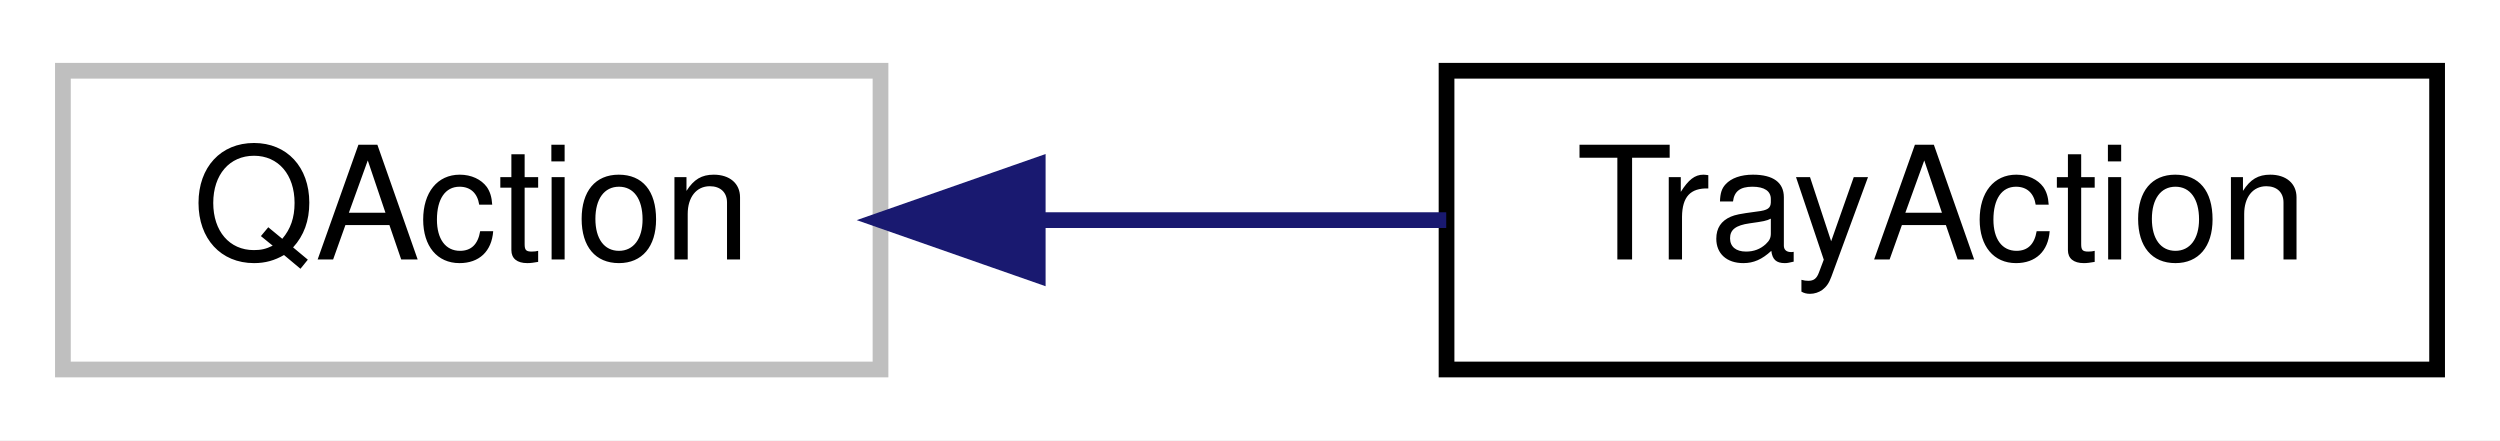
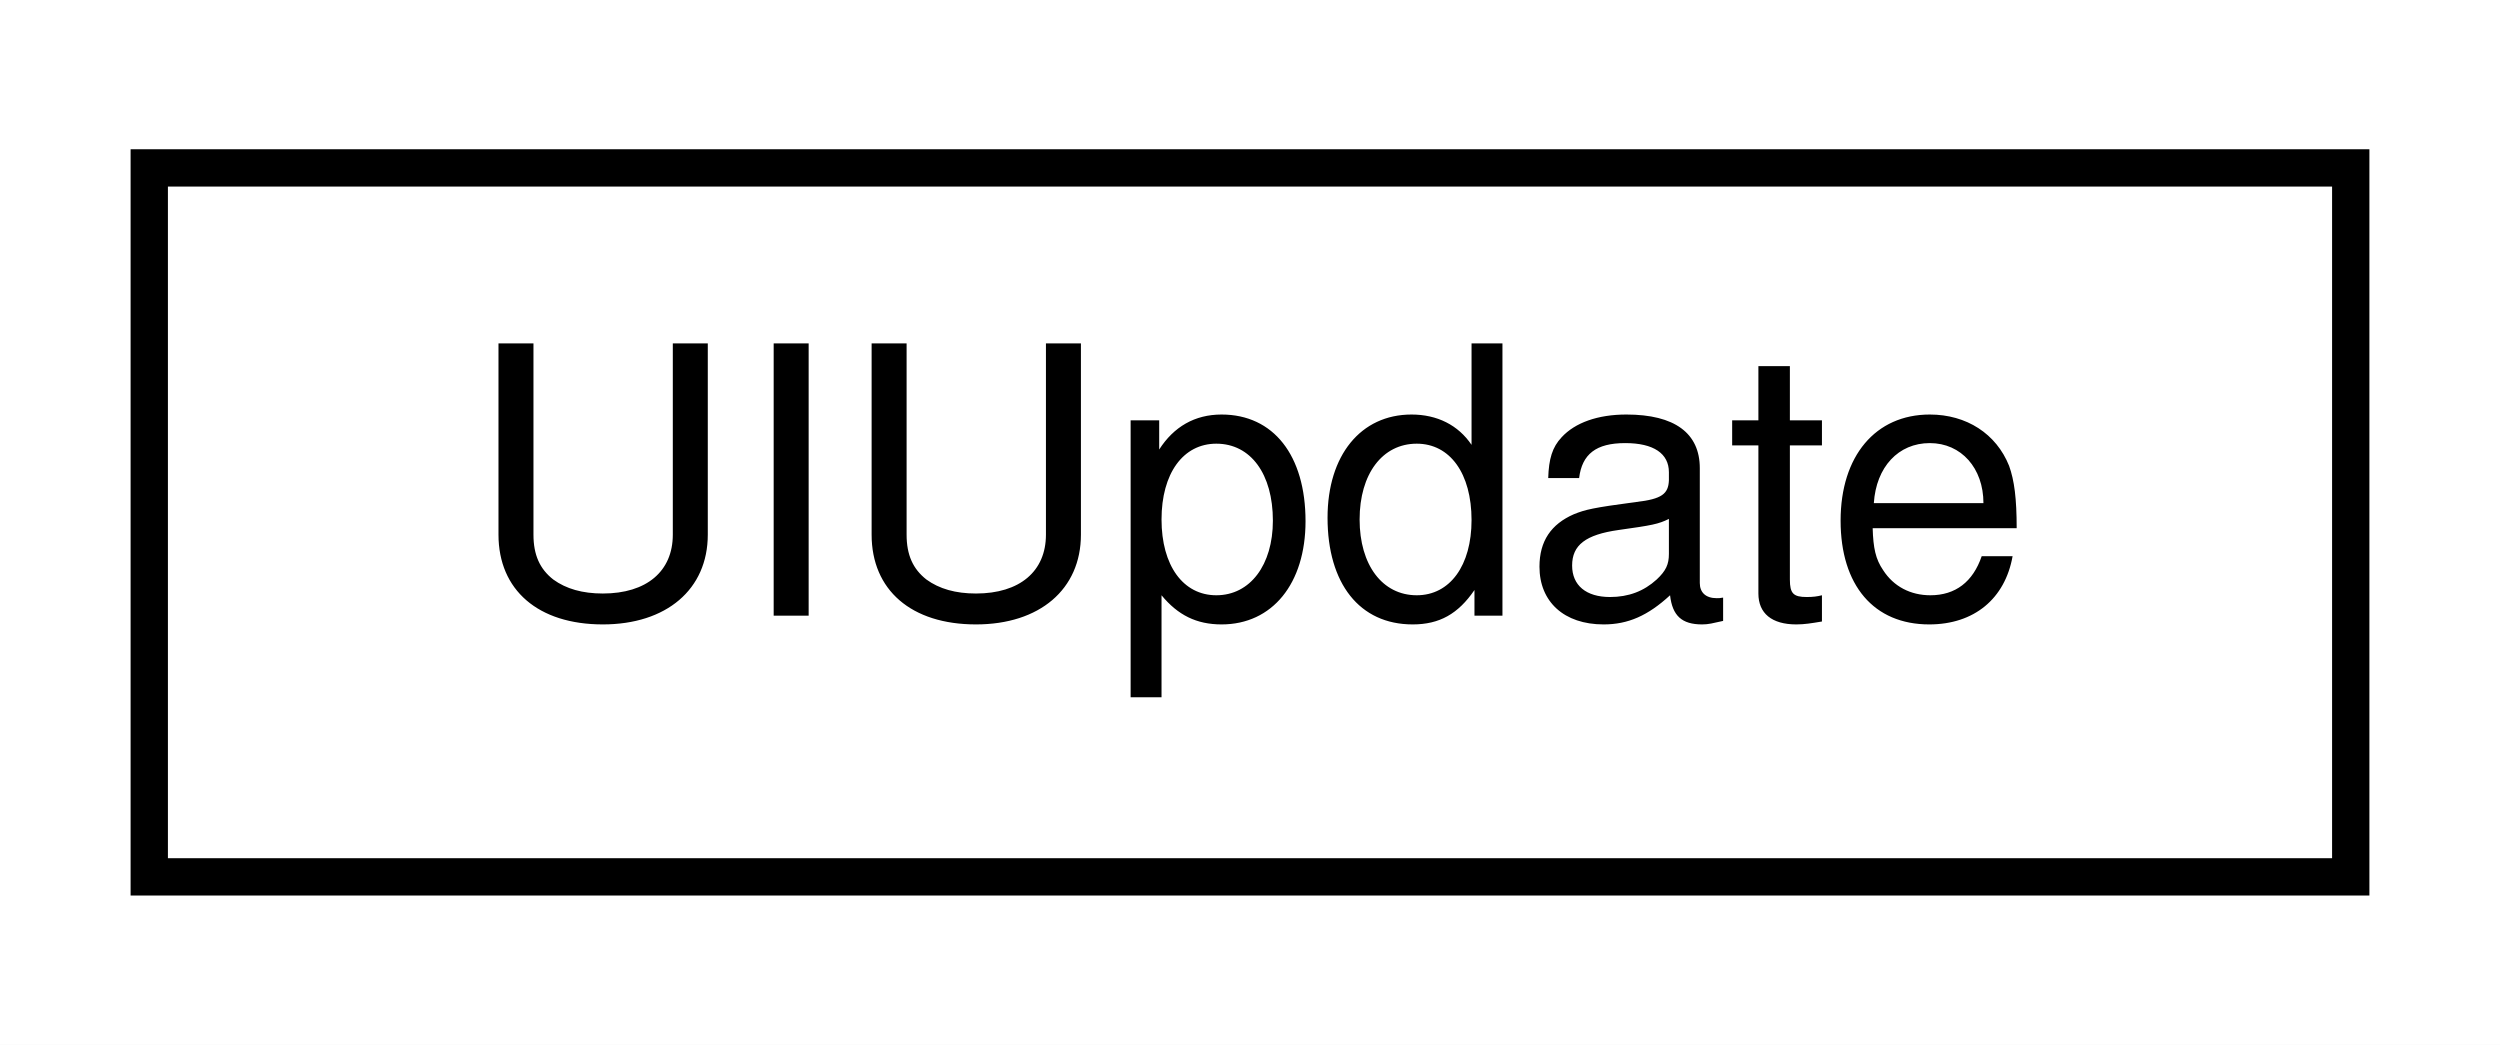
- <svg xmlns="http://www.w3.org/2000/svg" xmlns:xlink="http://www.w3.org/1999/xlink" width="159pt" height="28pt" viewBox="0.00 0.00 159.00 28.00">
+ <svg xmlns="http://www.w3.org/2000/svg" xmlns:xlink="http://www.w3.org/1999/xlink" width="67pt" height="28pt" viewBox="0.00 0.00 67.00 28.00">
  <g id="graph0" class="graph" transform="scale(1 1) rotate(0) translate(4 24)">
-     <polygon fill="white" stroke="transparent" points="-4,4 -4,-24 155,-24 155,4 -4,4" />
+     <polygon fill="white" stroke="transparent" points="-4,4 -4,-24 63,-24 63,4 -4,4" />
    <g id="node1" class="node">
      <g id="a_node1">
-         <a xlink:title=" ">
-           <polygon fill="white" stroke="#bfbfbf" points="0,-0.5 0,-19.5 52,-19.5 52,-0.5 0,-0.5" />
-           <text text-anchor="middle" x="26" y="-7.5" font-family="Helvetica,sans-Serif" font-size="10.00">QAction</text>
+         <a xlink:href="classrare_1_1lgndr_1_1models_1_1downloading_1_1_u_i_update.html" target="_top" xlink:title="Status update object sent from the manager to the CLI/GUI to update status indicators Inheritance doe...">
+           <polygon fill="white" stroke="black" points="0,-0.5 0,-19.5 59,-19.5 59,-0.5 0,-0.5" />
+           <text text-anchor="middle" x="29.5" y="-7.5" font-family="Helvetica,sans-Serif" font-size="10.00">UIUpdate</text>
        </a>
      </g>
    </g>
-     <g id="node2" class="node">
-       <g id="a_node2">
-         <a xlink:href="classrare_1_1components_1_1tray__icon_1_1_tray_action.html" target="_top" xlink:title=" ">
-           <polygon fill="white" stroke="black" points="88,-0.5 88,-19.5 151,-19.5 151,-0.5 88,-0.5" />
-           <text text-anchor="middle" x="119.5" y="-7.5" font-family="Helvetica,sans-Serif" font-size="10.00">TrayAction</text>
-         </a>
-       </g>
-     </g>
-     <g id="edge1" class="edge">
-       <path fill="none" stroke="midnightblue" d="M62.07,-10C70.61,-10 79.68,-10 87.98,-10" />
-       <polygon fill="midnightblue" stroke="midnightblue" points="62,-6.5 52,-10 62,-13.5 62,-6.5" />
-     </g>
  </g>
</svg>
